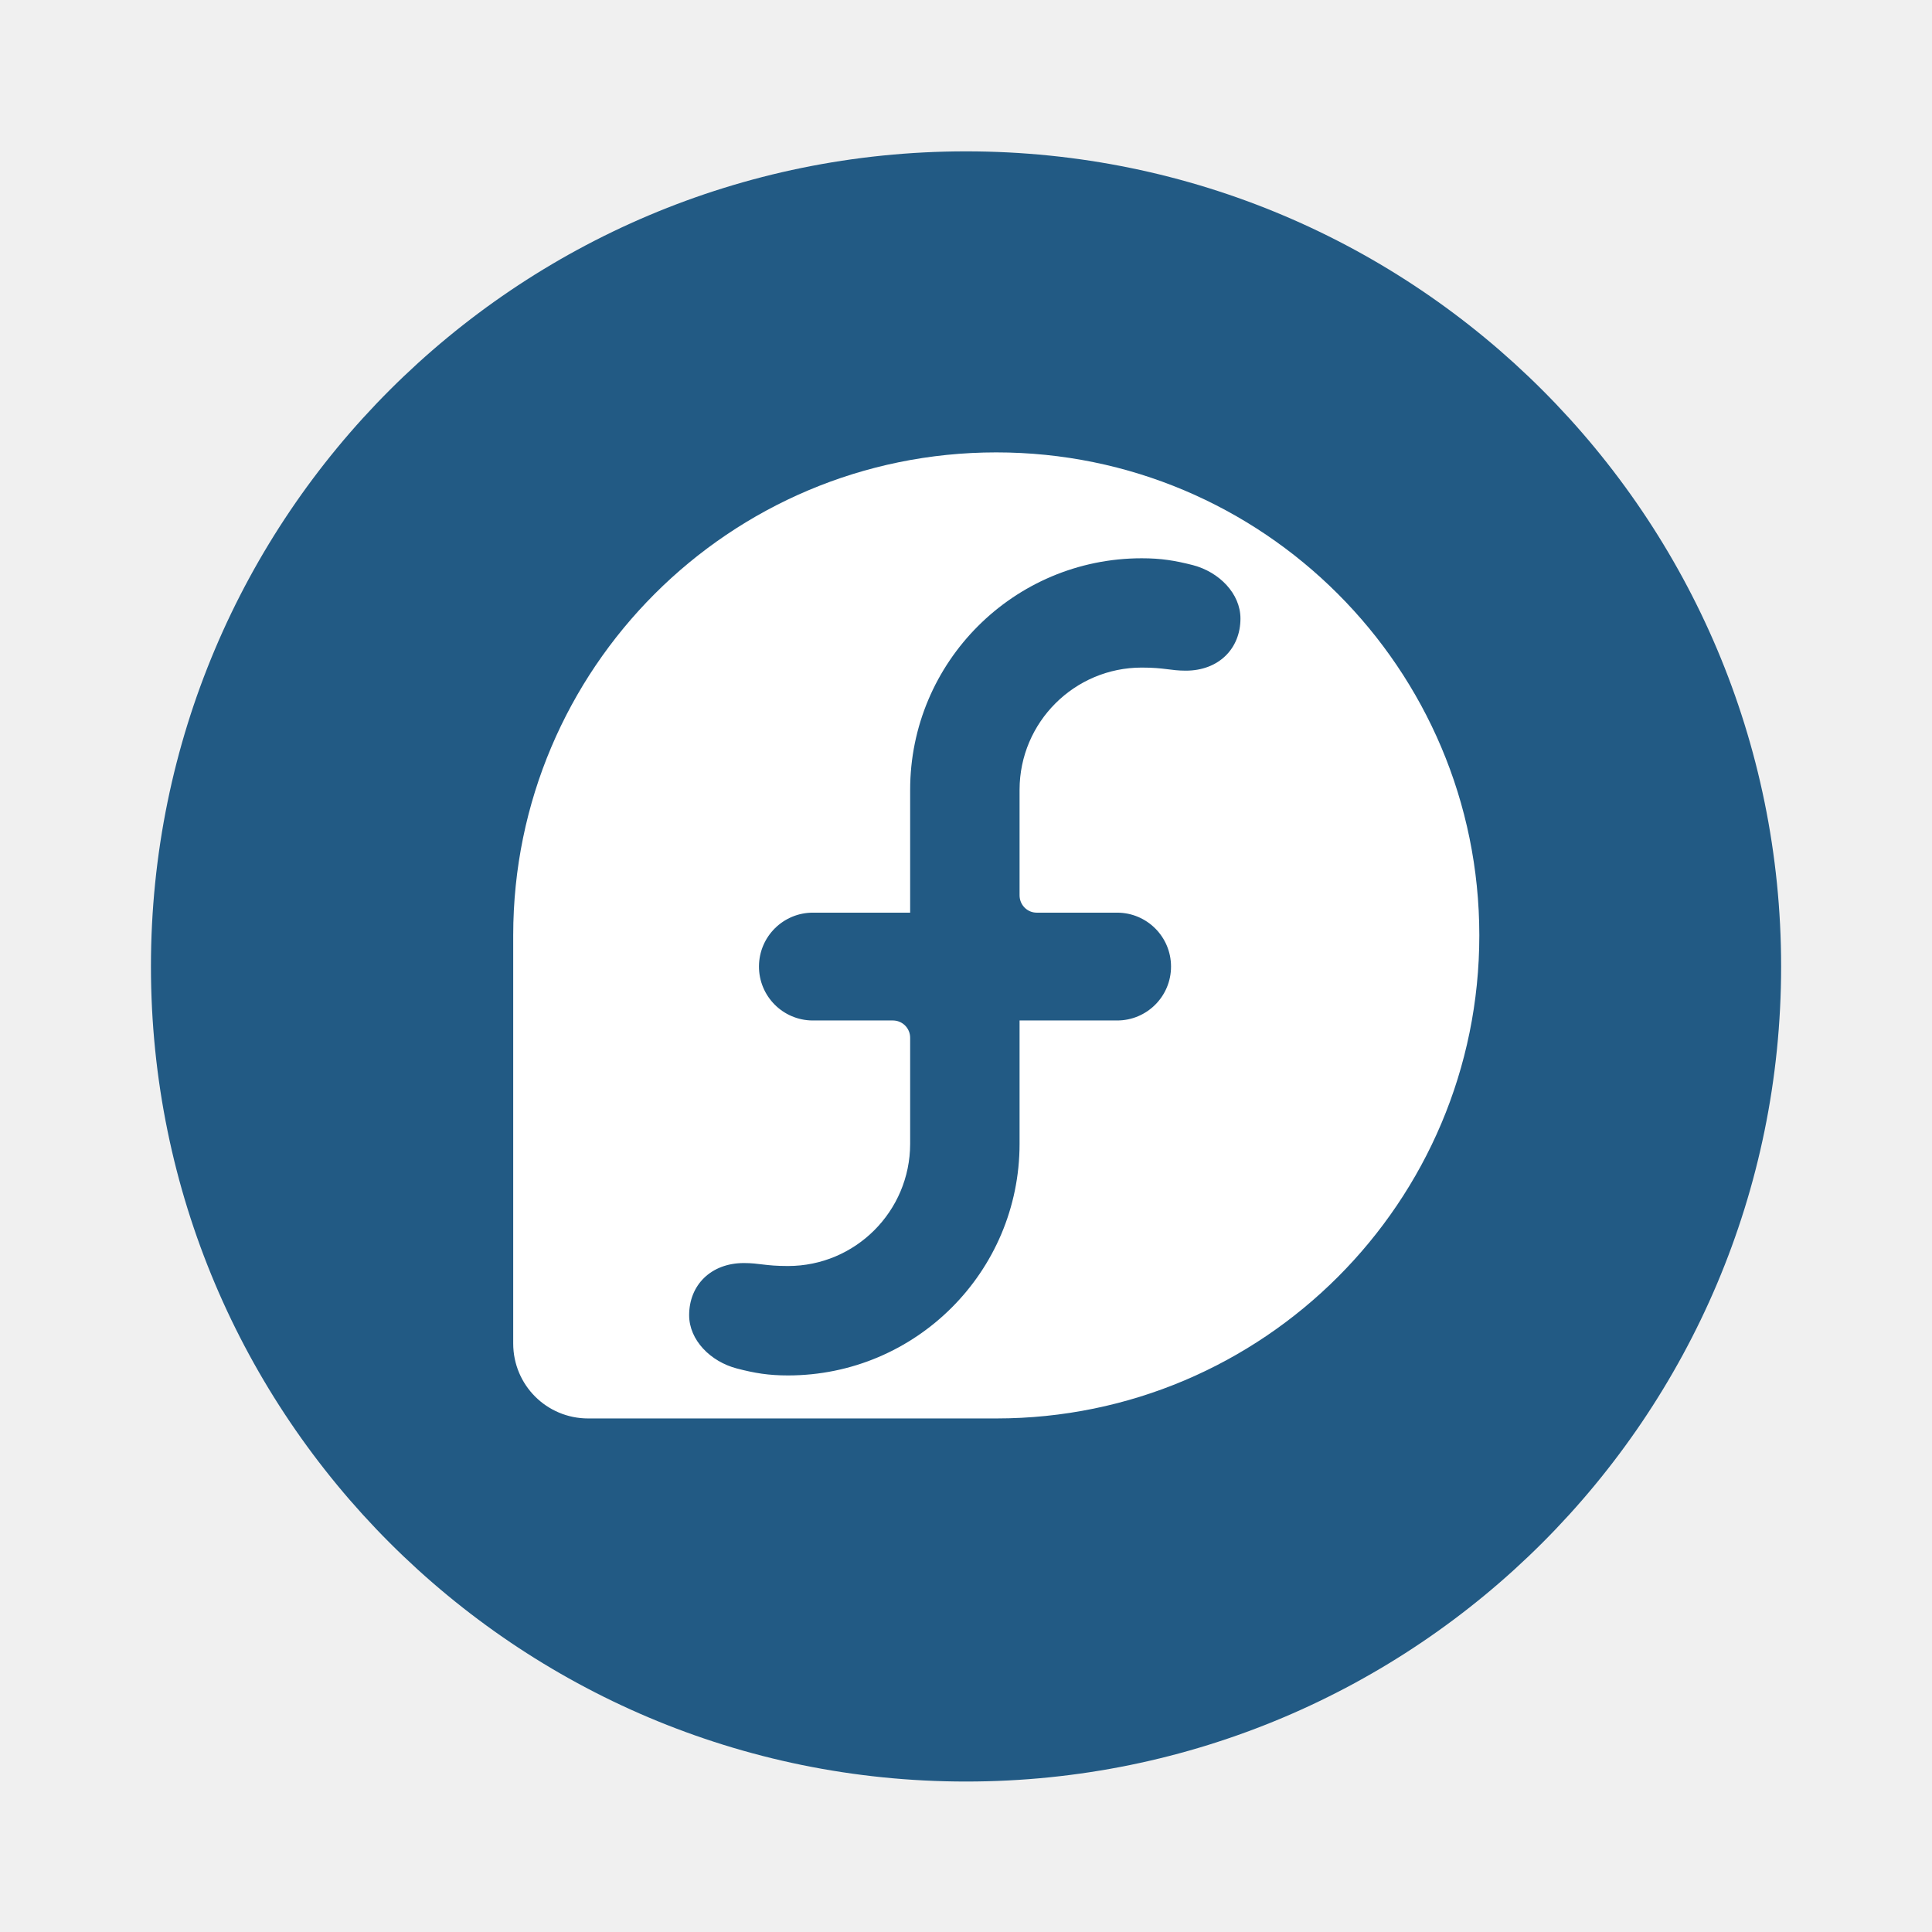
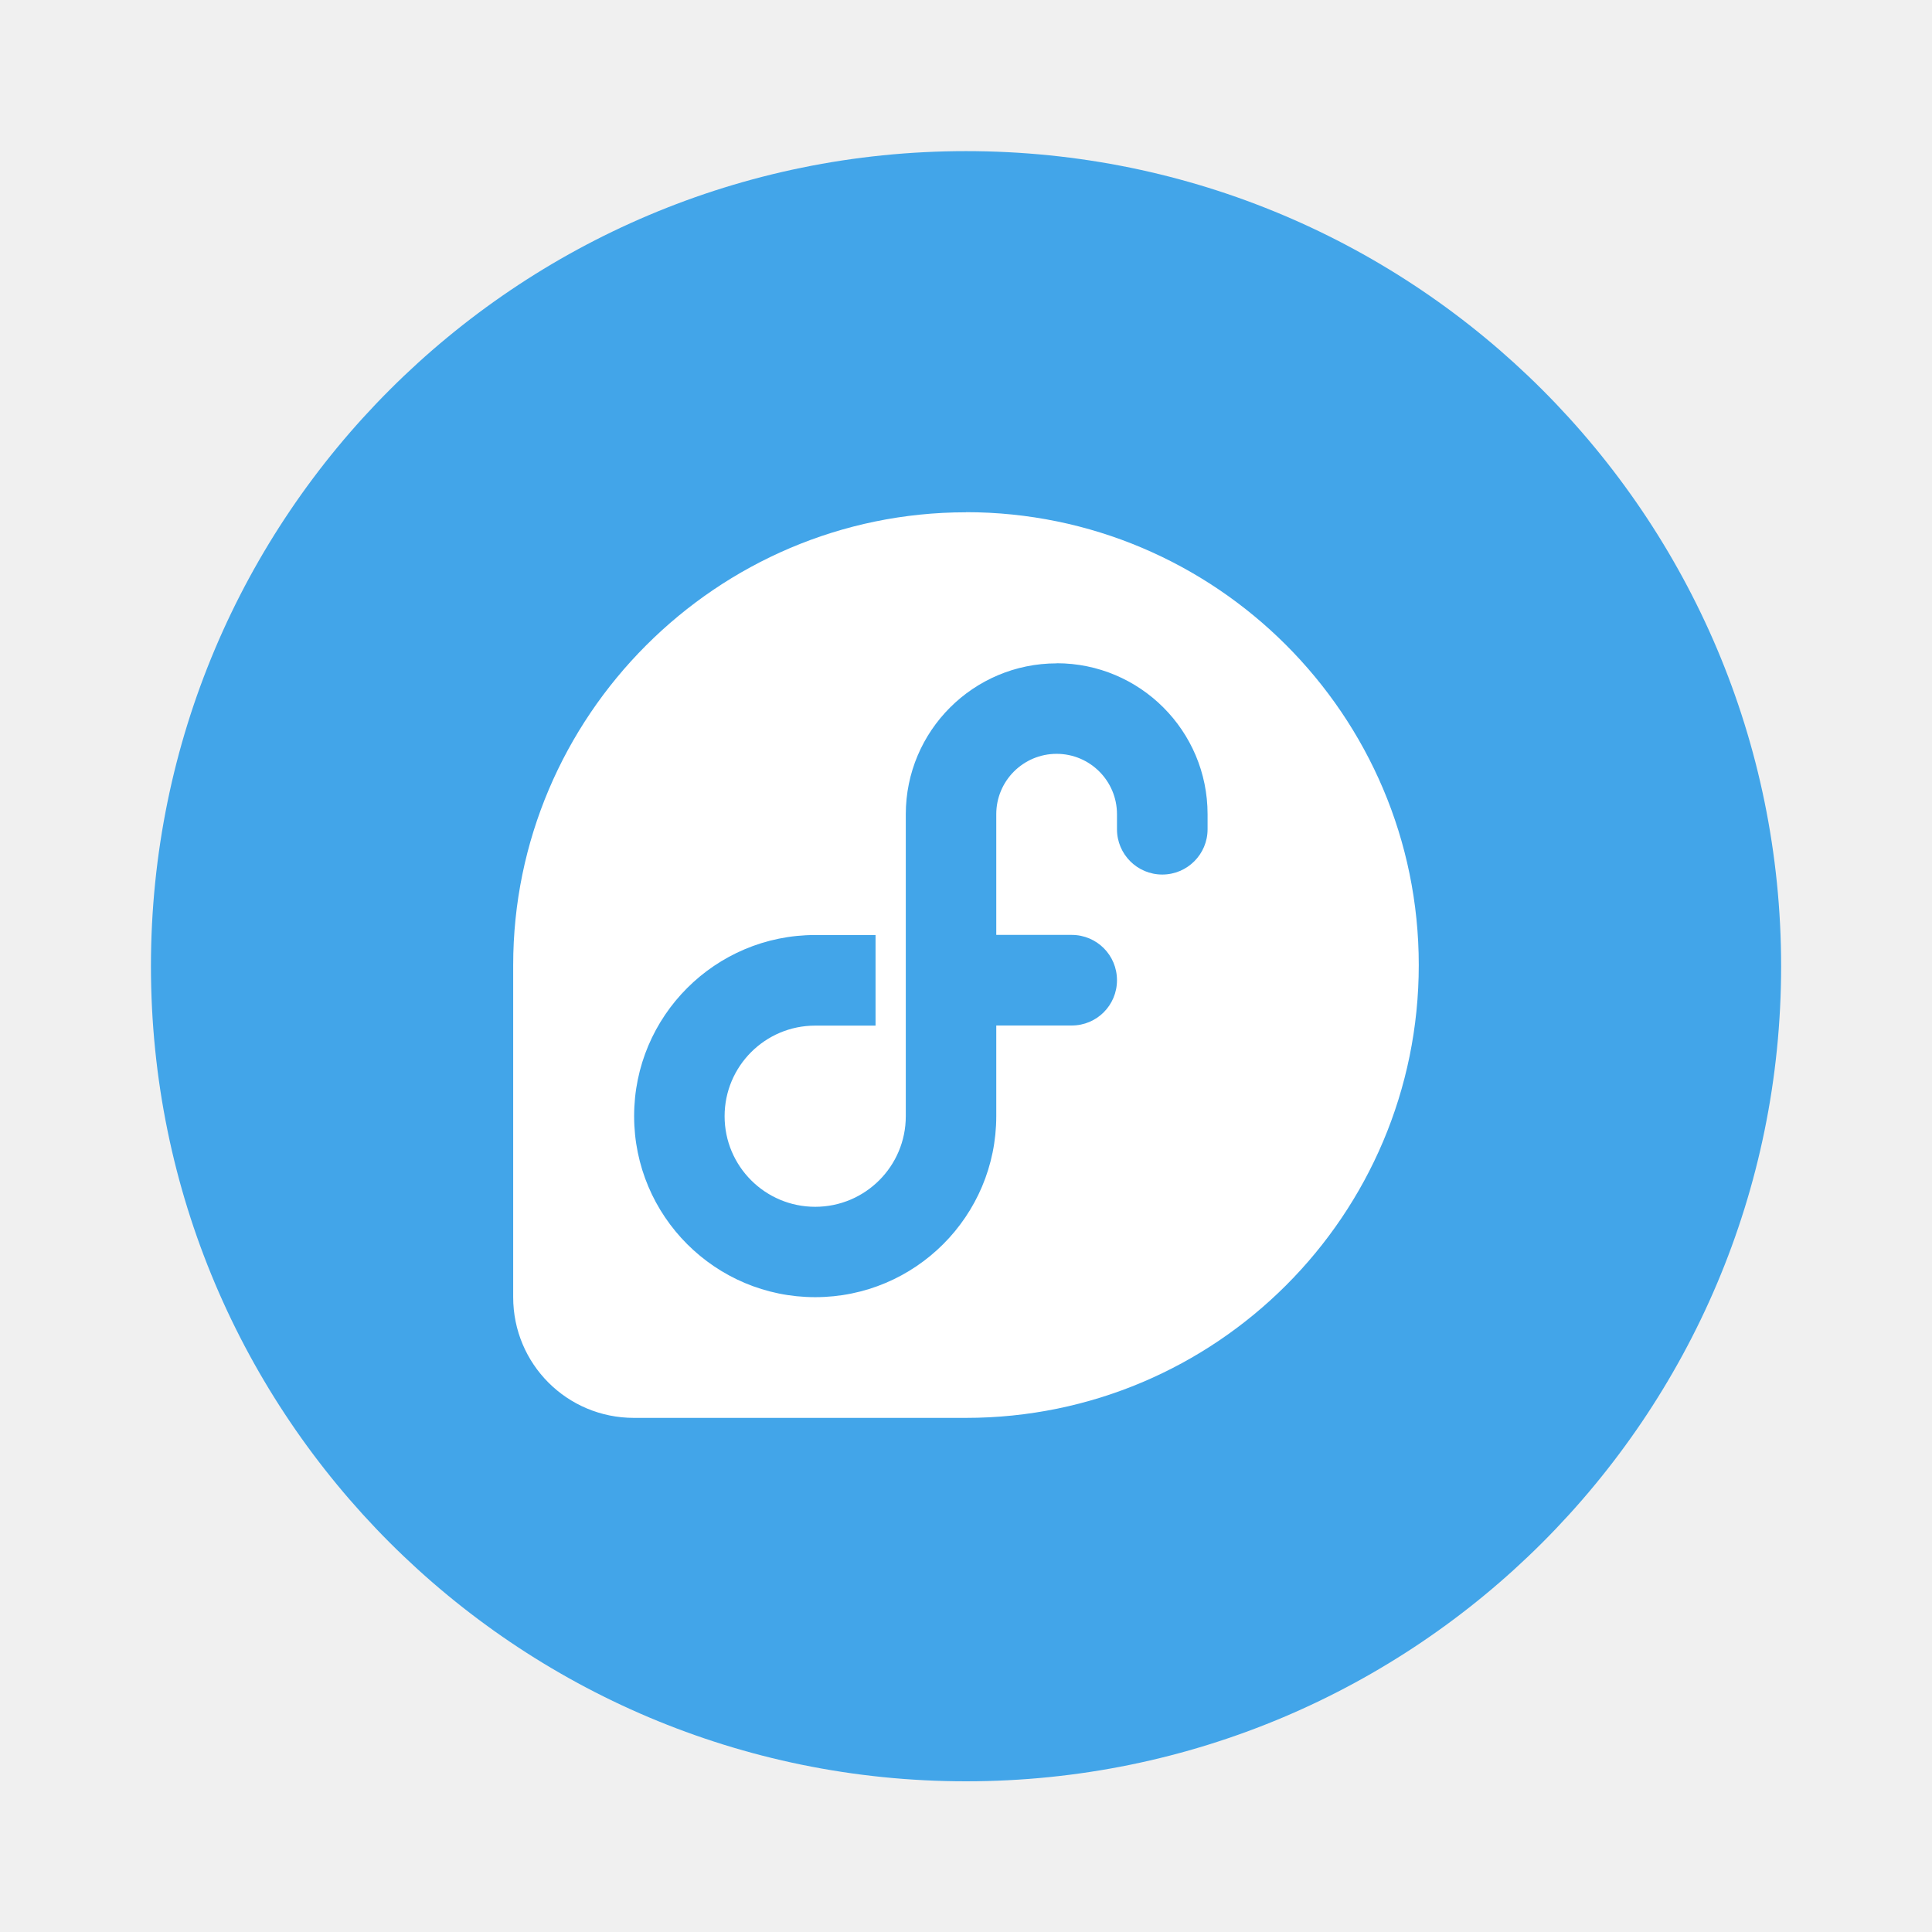
<svg xmlns="http://www.w3.org/2000/svg" width="64" height="64" version="1.1" viewBox="0 0 16.933 16.933">
-   <g transform="translate(0 -280.07)">
-     <g transform="matrix(1.0385 0 0 1.0385 -.32619 -11.098)" stroke-width=".927">
-       <circle cx="8.467" cy="288.53" r="6.879" fill="#225a84" style="paint-order:stroke markers fill" />
-     </g>
-     <path d="M8.731 284.035a4.234 4.234 0 0 0-4.233 4.231V291.845c0 .364.293.657.657.657H8.733a4.233 4.233 0 0 0-.002-8.467zm1.276.928c.17 0 .291.02.448.06.23.06.417.249.417.468 0 .264-.191.457-.479.457-.136 0-.186-.027-.386-.027-.591 0-1.07.48-1.071 1.07v.926c0 .084.067.152.15.152h.705a.472.472 0 1 1 0 .945h-.855v1.081a2.03 2.03 0 0 1-2.03 2.03c-.17 0-.291-.02-.448-.061-.23-.06-.418-.248-.418-.467 0-.265.192-.457.48-.457.136 0 .186.026.386.026.591 0 1.07-.479 1.071-1.07v-.93a.151.151 0 0 0-.151-.152h-.704a.472.472 0 1 1 .005-.945h.85v-1.076a2.03 2.03 0 0 1 2.03-2.03z" fill="#fff" />
+   <g transform="matrix(1.0385 0 0 1.0385 -.32619 -291.17)" stroke-width=".927">
+     <circle cx="8.467" cy="288.53" r="6.879" fill="#42a5e9" style="paint-order:stroke markers fill" />
+   </g>
+   <g transform="translate(-.24722 -279.94)">
+     <path d="m8.714 284.43c-2.186 0-3.969 1.788-3.969 3.969v2.91c0 0.586 0.472 1.058 1.058 1.058h2.91c2.192 0 3.969-1.777 3.969-3.969s-1.783-3.969-3.969-3.969zm0.794 1.323a1.323 1.323 0 0 1 1.323 1.323v0.132a0.397 0.397 0 0 1-0.397 0.397 0.397 0.397 0 0 1-0.397-0.397v-0.132a0.529 0.529 0 0 0-0.529-0.529 0.529 0.529 0 0 0-0.529 0.529v1.058h0.661c0.22 0 0.397 0.177 0.397 0.397 0 0.22-0.177 0.397-0.397 0.397h-0.661v0.794a1.587 1.587 0 0 1-1.587 1.587 1.587 1.587 0 0 1-1.587-1.587 1.587 1.587 0 0 1 1.587-1.587h0.529v0.794h-0.529a0.794 0.794 0 0 0-0.794 0.794 0.794 0.794 0 0 0 0.794 0.794 0.794 0.794 0 0 0 0.794-0.794v-2.646a1.323 1.323 0 0 1 1.323-1.323z" fill="#ffffff" stroke-width=".265" />
  </g>
</svg>
